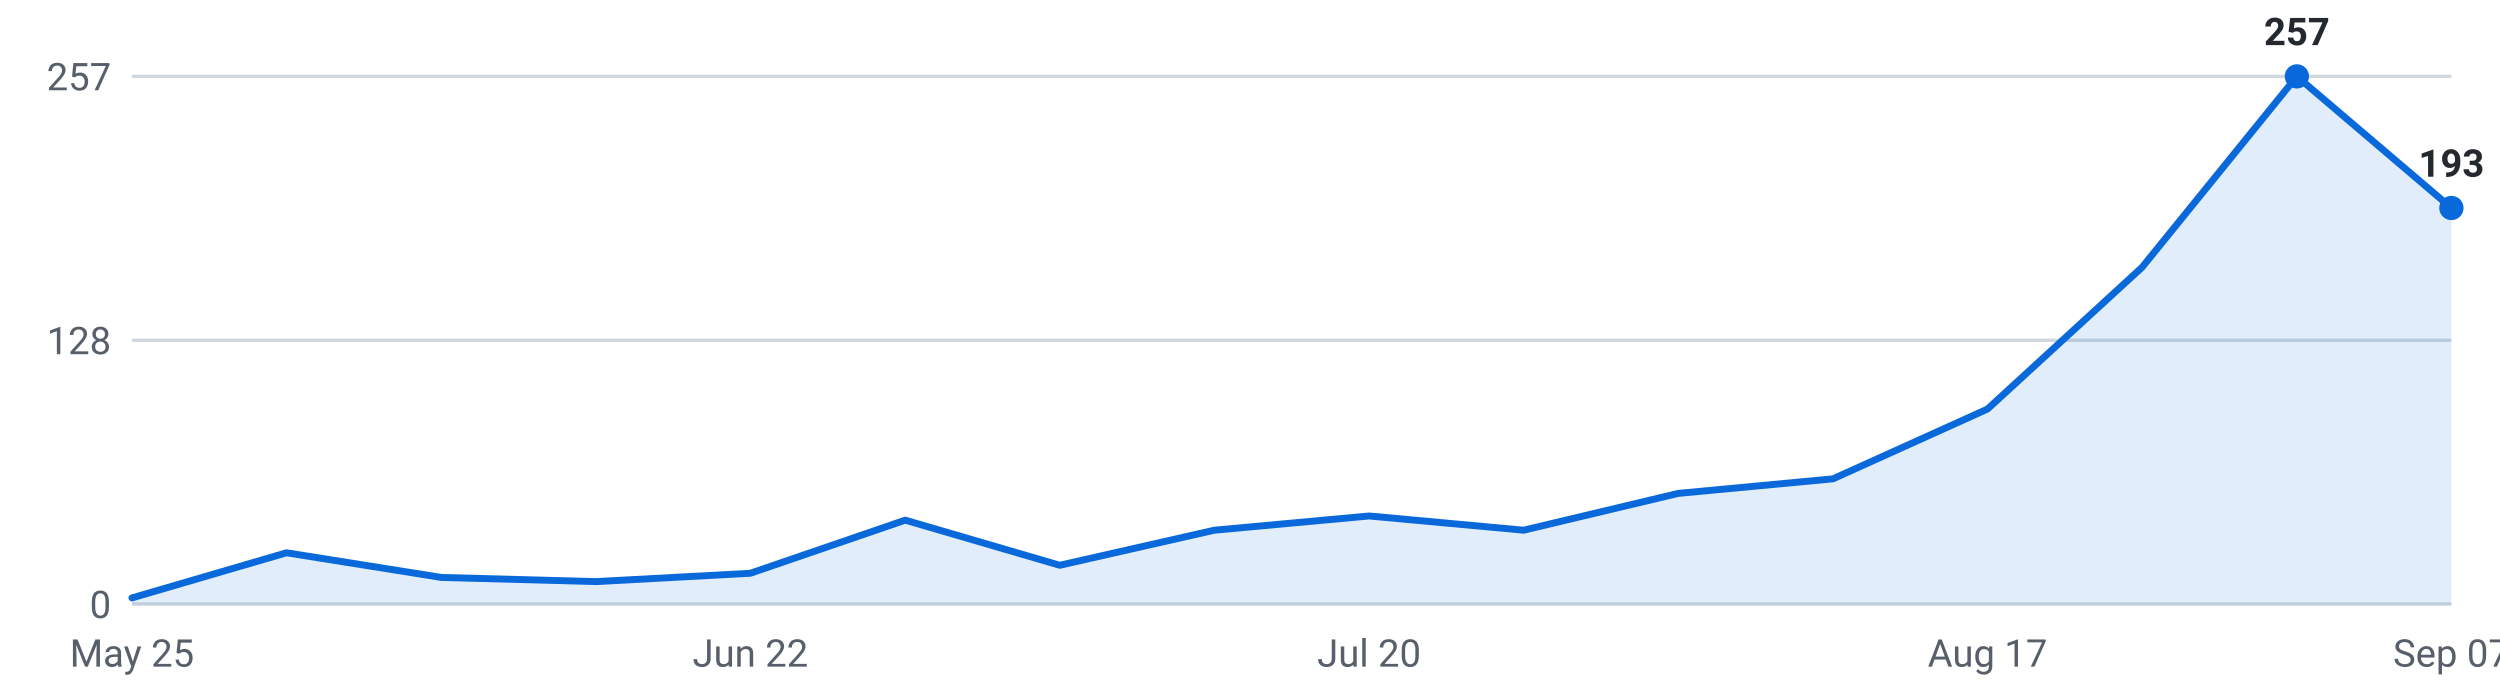
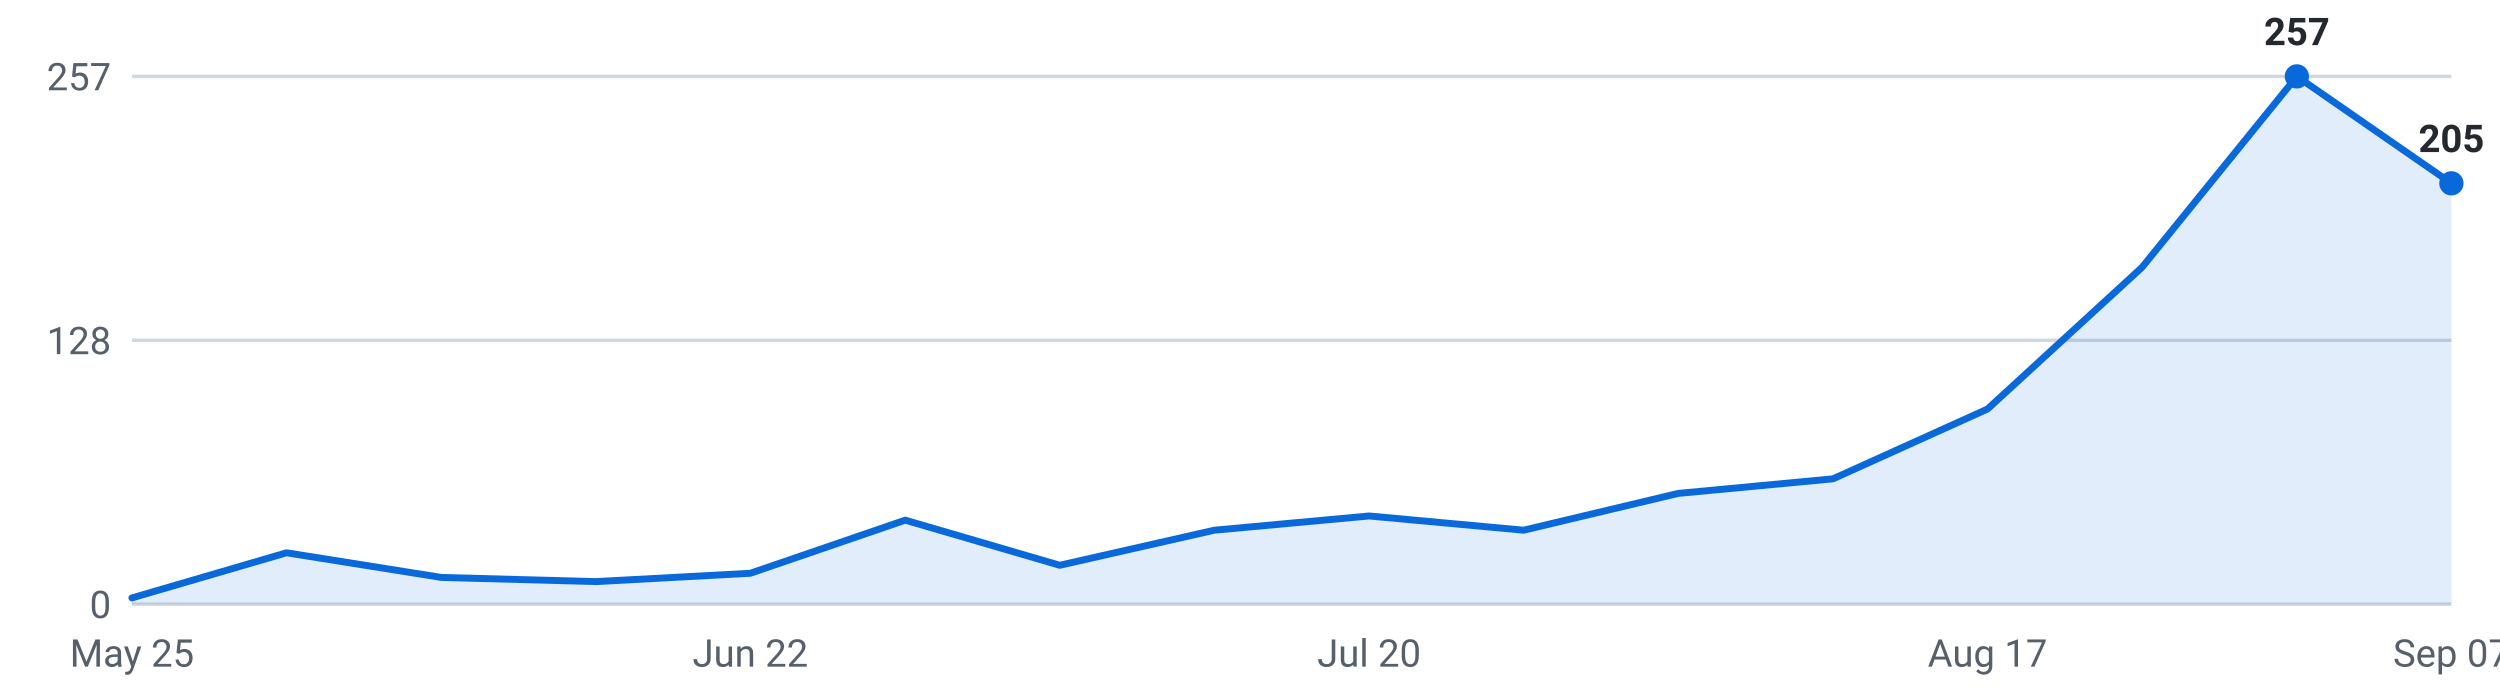
<svg xmlns="http://www.w3.org/2000/svg" viewBox="0 0 720 200" width="720" height="200" role="img" aria-label="Internships posted per week, last 16 weeks">
  <g font-family="-apple-system,Segoe UI,Roboto,sans-serif" font-size="11">
    <line x1="38" y1="174.0" x2="706" y2="174.0" stroke="#d0d7de" stroke-width="1" />
    <text x="32" y="178.0" text-anchor="end" fill="#57606a">0</text>
    <line x1="38" y1="98.0" x2="706" y2="98.0" stroke="#d0d7de" stroke-width="1" />
    <text x="32" y="102.0" text-anchor="end" fill="#57606a">128</text>
    <line x1="38" y1="22.0" x2="706" y2="22.0" stroke="#d0d7de" stroke-width="1" />
    <text x="32" y="26.0" text-anchor="end" fill="#57606a">257</text>
-     <path d="M38.0,174 L38.0,172.2 L82.5,159.2 L127.1,166.3 L171.6,167.5 L216.1,165.1 L260.7,149.8 L305.2,162.8 L349.7,152.7 L394.3,148.6 L438.8,152.7 L483.3,142.1 L527.9,137.9 L572.4,117.8 L616.9,77.0 L661.5,22.0 L706.0,59.9 L706.0,174 Z" fill="#0969da" fill-opacity="0.12" />
-     <polyline points="38.0,172.2 82.5,159.2 127.1,166.3 171.6,167.5 216.1,165.1 260.7,149.8 305.2,162.8 349.7,152.7 394.3,148.6 438.8,152.7 483.3,142.1 527.9,137.9 572.4,117.8 616.9,77.0 661.5,22.0 706.0,59.9" fill="none" stroke="#0969da" stroke-width="2" stroke-linejoin="round" stroke-linecap="round" />
+     <path d="M38.0,174 L38.0,172.2 L82.5,159.2 L127.1,166.3 L171.6,167.5 L216.1,165.1 L260.7,149.8 L305.2,162.8 L349.7,152.7 L394.3,148.6 L438.8,152.7 L483.3,142.1 L527.9,137.9 L572.4,117.8 L616.9,77.0 L661.5,22.0 L706.0,52.8 L706.0,174 Z" fill="#0969da" fill-opacity="0.12" />
+     <polyline points="38.0,172.2 82.5,159.2 127.1,166.3 171.6,167.5 216.1,165.1 260.7,149.8 305.2,162.8 349.7,152.7 394.3,148.6 438.8,152.7 483.3,142.1 527.9,137.9 572.4,117.8 616.9,77.0 661.5,22.0 706.0,52.8" fill="none" stroke="#0969da" stroke-width="2" stroke-linejoin="round" stroke-linecap="round" />
    <circle cx="661.5" cy="22.0" r="3.5" fill="#0969da" />
    <text x="661.5" y="13.0" text-anchor="middle" fill="#24292f" font-weight="600">257</text>
-     <circle cx="706.0" cy="59.9" r="3.5" fill="#0969da" />
-     <text x="706.0" y="50.9" text-anchor="middle" fill="#24292f" font-weight="600">193</text>
+     <circle cx="706.0" cy="52.8" r="3.5" fill="#0969da" />
+     <text x="706.0" y="43.8" text-anchor="middle" fill="#24292f" font-weight="600">205</text>
    <text x="38.0" y="192" text-anchor="middle" fill="#57606a">May 25</text>
    <text x="216.1" y="192" text-anchor="middle" fill="#57606a">Jun 22</text>
    <text x="394.3" y="192" text-anchor="middle" fill="#57606a">Jul 20</text>
    <text x="572.4" y="192" text-anchor="middle" fill="#57606a">Aug 17</text>
    <text x="706.0" y="192" text-anchor="middle" fill="#57606a">Sep 07</text>
  </g>
</svg>
